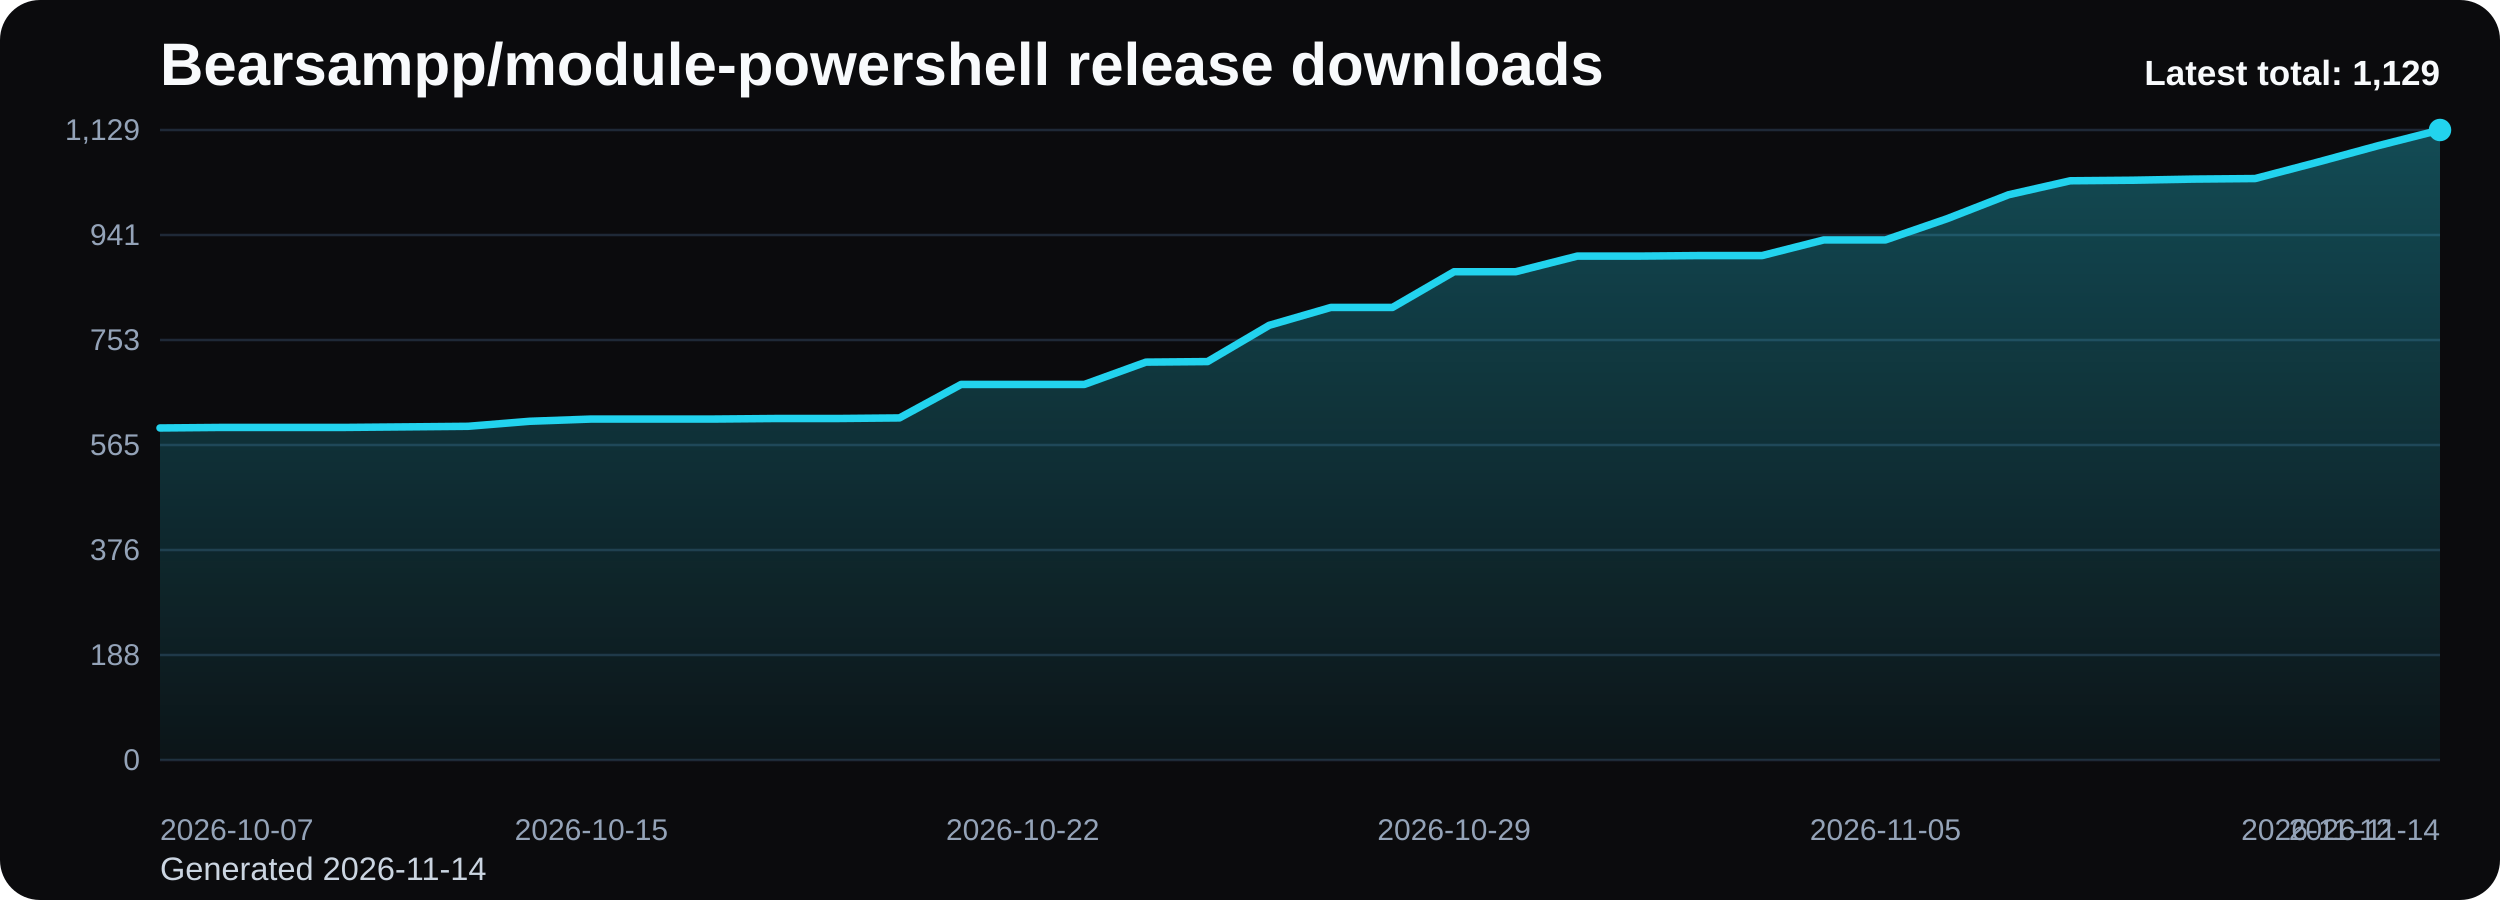
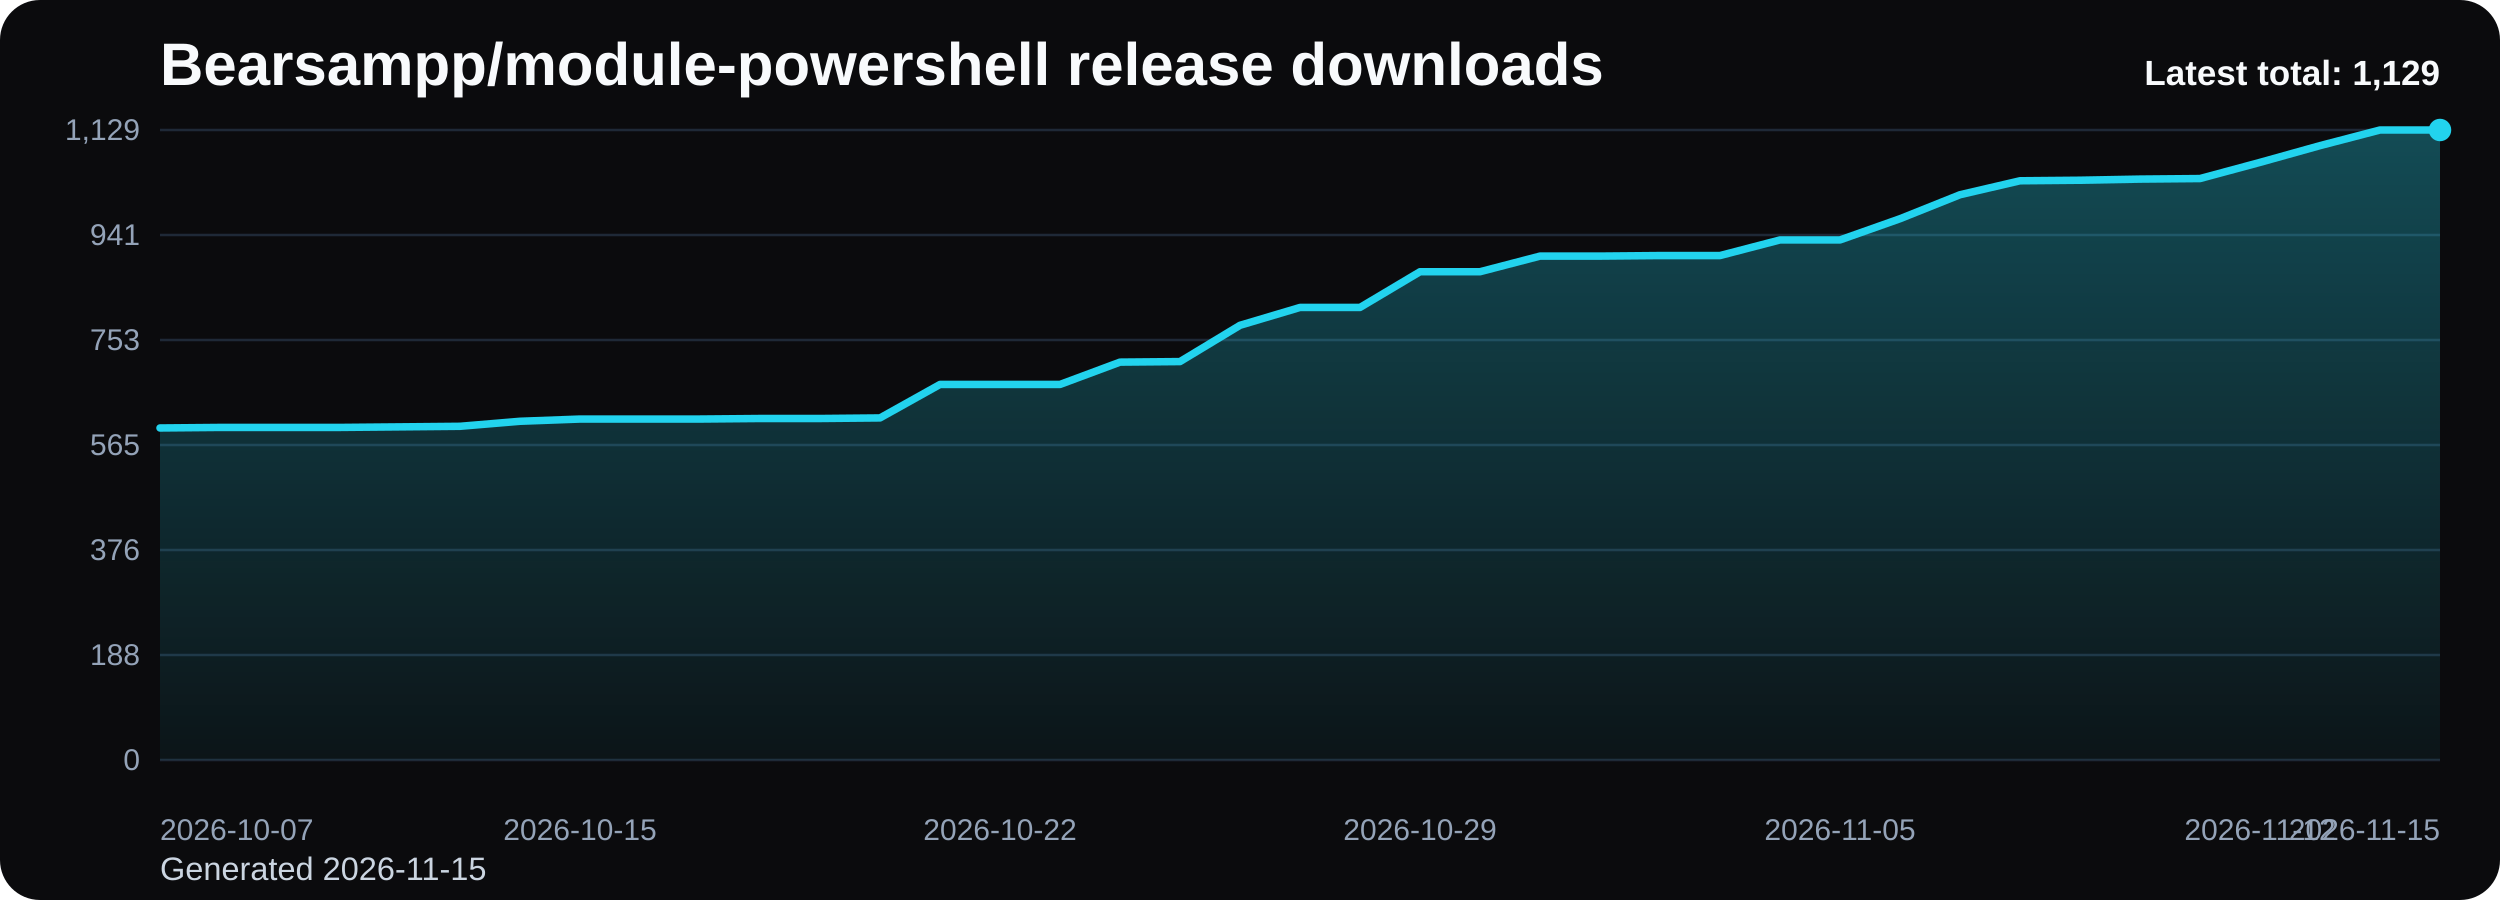
<svg xmlns="http://www.w3.org/2000/svg" viewBox="0 0 1000 360" role="img" aria-label="Bearsampp/module-powershell release downloads chart">
  <defs>
    <linearGradient id="fill-total-trend-black" x1="0" y1="0" x2="0" y2="1">
      <stop offset="0%" stop-color="#22d3ee" stop-opacity="0.32" />
      <stop offset="100%" stop-color="#22d3ee" stop-opacity="0.05" />
    </linearGradient>
    <style>
      .bg { fill: #0b0b0d; }
      .title { font: 700 24px Arial, sans-serif; fill: #f8fafc; }
      .sub { font: 400 13px Arial, sans-serif; fill: #cbd5e1; }
      .grid { stroke: #1f2937; stroke-width: 1; }
      .axis { font: 400 12px Arial, sans-serif; fill: #94a3b8; }
      .line { fill: none; stroke: #22d3ee; stroke-width: 3; stroke-linecap: round; stroke-linejoin: round; }
      .dot { fill: #22d3ee; }
      .value { font: 600 11px Arial, sans-serif; fill: #cbd5e1; }
      .latest { font: 700 14px Arial, sans-serif; fill: #f8fafc; }
    </style>
  </defs>
  <rect class="bg" x="0" y="0" width="1000" height="360" rx="16" />
  <text class="title" x="64" y="34">Bearsampp/module-powershell release downloads</text>
-   <text class="sub" x="64" y="352">Generated 2026-11-14</text>
+   <text class="sub" x="64" y="352">Generated 2026-11-15</text>
  <line x1="64" y1="52.00" x2="976" y2="52.00" class="grid" />
  <text x="56" y="56.00" text-anchor="end" class="axis">1,129</text>
  <line x1="64" y1="94.00" x2="976" y2="94.00" class="grid" />
  <text x="56" y="98.00" text-anchor="end" class="axis">941</text>
  <line x1="64" y1="136.00" x2="976" y2="136.00" class="grid" />
  <text x="56" y="140.00" text-anchor="end" class="axis">753</text>
  <line x1="64" y1="178.00" x2="976" y2="178.00" class="grid" />
  <text x="56" y="182.00" text-anchor="end" class="axis">565</text>
  <line x1="64" y1="220.00" x2="976" y2="220.00" class="grid" />
  <text x="56" y="224.00" text-anchor="end" class="axis">376</text>
  <line x1="64" y1="262.00" x2="976" y2="262.00" class="grid" />
  <text x="56" y="266.00" text-anchor="end" class="axis">188</text>
  <line x1="64" y1="304.00" x2="976" y2="304.00" class="grid" />
  <text x="56" y="308.00" text-anchor="end" class="axis">0</text>
-   <path d="M 64.00 304 L 64.00 171.19 L 88.65 170.97 L 113.30 170.97 L 137.95 170.97 L 162.59 170.75 L 187.24 170.52 L 211.89 168.51 L 236.54 167.62 L 261.19 167.62 L 285.84 167.62 L 310.49 167.40 L 335.14 167.40 L 359.78 167.17 L 384.43 153.78 L 409.08 153.78 L 433.73 153.78 L 458.38 144.85 L 483.03 144.63 L 507.68 130.12 L 532.32 122.98 L 556.97 122.98 L 581.62 108.69 L 606.27 108.69 L 630.92 102.44 L 655.57 102.44 L 680.22 102.22 L 704.86 102.22 L 729.51 95.97 L 754.16 95.97 L 778.81 87.49 L 803.46 77.89 L 828.11 72.31 L 852.76 72.09 L 877.41 71.64 L 902.05 71.42 L 926.70 64.95 L 951.35 58.25 L 976.00 52.00 L 976.00 304 Z" fill="url(#fill-total-trend-black)" />
-   <polyline class="line" points="64.00,171.19 88.65,170.97 113.30,170.97 137.95,170.97 162.59,170.75 187.24,170.52 211.89,168.51 236.54,167.62 261.19,167.62 285.84,167.62 310.49,167.40 335.14,167.40 359.78,167.17 384.43,153.78 409.08,153.78 433.73,153.78 458.38,144.85 483.03,144.63 507.68,130.12 532.32,122.98 556.97,122.98 581.62,108.69 606.27,108.69 630.92,102.44 655.57,102.44 680.22,102.22 704.86,102.22 729.51,95.97 754.16,95.97 778.81,87.49 803.46,77.89 828.11,72.31 852.76,72.09 877.41,71.64 902.05,71.42 926.70,64.95 951.35,58.25 976.00,52.00" />
+   <path d="M 64.00 304 L 64.00 171.19 L 88.00 170.97 L 112.00 170.97 L 136.00 170.97 L 160.00 170.75 L 184.00 170.52 L 208.00 168.51 L 232.00 167.62 L 256.00 167.62 L 280.00 167.62 L 304.00 167.40 L 328.00 167.40 L 352.00 167.17 L 376.00 153.78 L 400.00 153.78 L 424.00 153.78 L 448.00 144.85 L 472.00 144.63 L 496.00 130.12 L 520.00 122.98 L 544.00 122.98 L 568.00 108.69 L 592.00 108.69 L 616.00 102.44 L 640.00 102.44 L 664.00 102.22 L 688.00 102.22 L 712.00 95.97 L 736.00 95.97 L 760.00 87.49 L 784.00 77.89 L 808.00 72.31 L 832.00 72.09 L 856.00 71.64 L 880.00 71.42 L 904.00 64.95 L 928.00 58.25 L 952.00 52.00 L 976.00 52.00 L 976.00 304 Z" fill="url(#fill-total-trend-black)" />
+   <polyline class="line" points="64.00,171.19 88.00,170.97 112.00,170.97 136.00,170.97 160.00,170.75 184.00,170.52 208.00,168.51 232.00,167.62 256.00,167.62 280.00,167.62 304.00,167.40 328.00,167.40 352.00,167.17 376.00,153.78 400.00,153.78 424.00,153.78 448.00,144.85 472.00,144.63 496.00,130.12 520.00,122.98 544.00,122.98 568.00,108.69 592.00,108.69 616.00,102.44 640.00,102.44 664.00,102.22 688.00,102.22 712.00,95.97 736.00,95.97 760.00,87.49 784.00,77.89 808.00,72.31 832.00,72.09 856.00,71.64 880.00,71.42 904.00,64.95 928.00,58.25 952.00,52.00 976.00,52.00" />
  <circle class="dot" cx="976.00" cy="52.00" r="4.5" />
  <text class="axis" x="64.00" y="336" text-anchor="start">2026-10-07</text>
-   <text class="axis" x="236.54" y="336" text-anchor="middle">2026-10-15</text>
-   <text class="axis" x="409.08" y="336" text-anchor="middle">2026-10-22</text>
-   <text class="axis" x="581.62" y="336" text-anchor="middle">2026-10-29</text>
-   <text class="axis" x="754.16" y="336" text-anchor="middle">2026-11-05</text>
-   <text class="axis" x="926.70" y="336" text-anchor="middle">2026-11-12</text>
-   <text class="axis" x="976.00" y="336" text-anchor="end">2026-11-14</text>
+   <text class="axis" x="232.00" y="336" text-anchor="middle">2026-10-15</text>
+   <text class="axis" x="400.00" y="336" text-anchor="middle">2026-10-22</text>
+   <text class="axis" x="568.00" y="336" text-anchor="middle">2026-10-29</text>
+   <text class="axis" x="736.00" y="336" text-anchor="middle">2026-11-05</text>
+   <text class="axis" x="904.00" y="336" text-anchor="middle">2026-11-12</text>
+   <text class="axis" x="976.00" y="336" text-anchor="end">2026-11-15</text>
  <text class="latest" x="976" y="34" text-anchor="end">Latest total: 1,129</text>
</svg>
